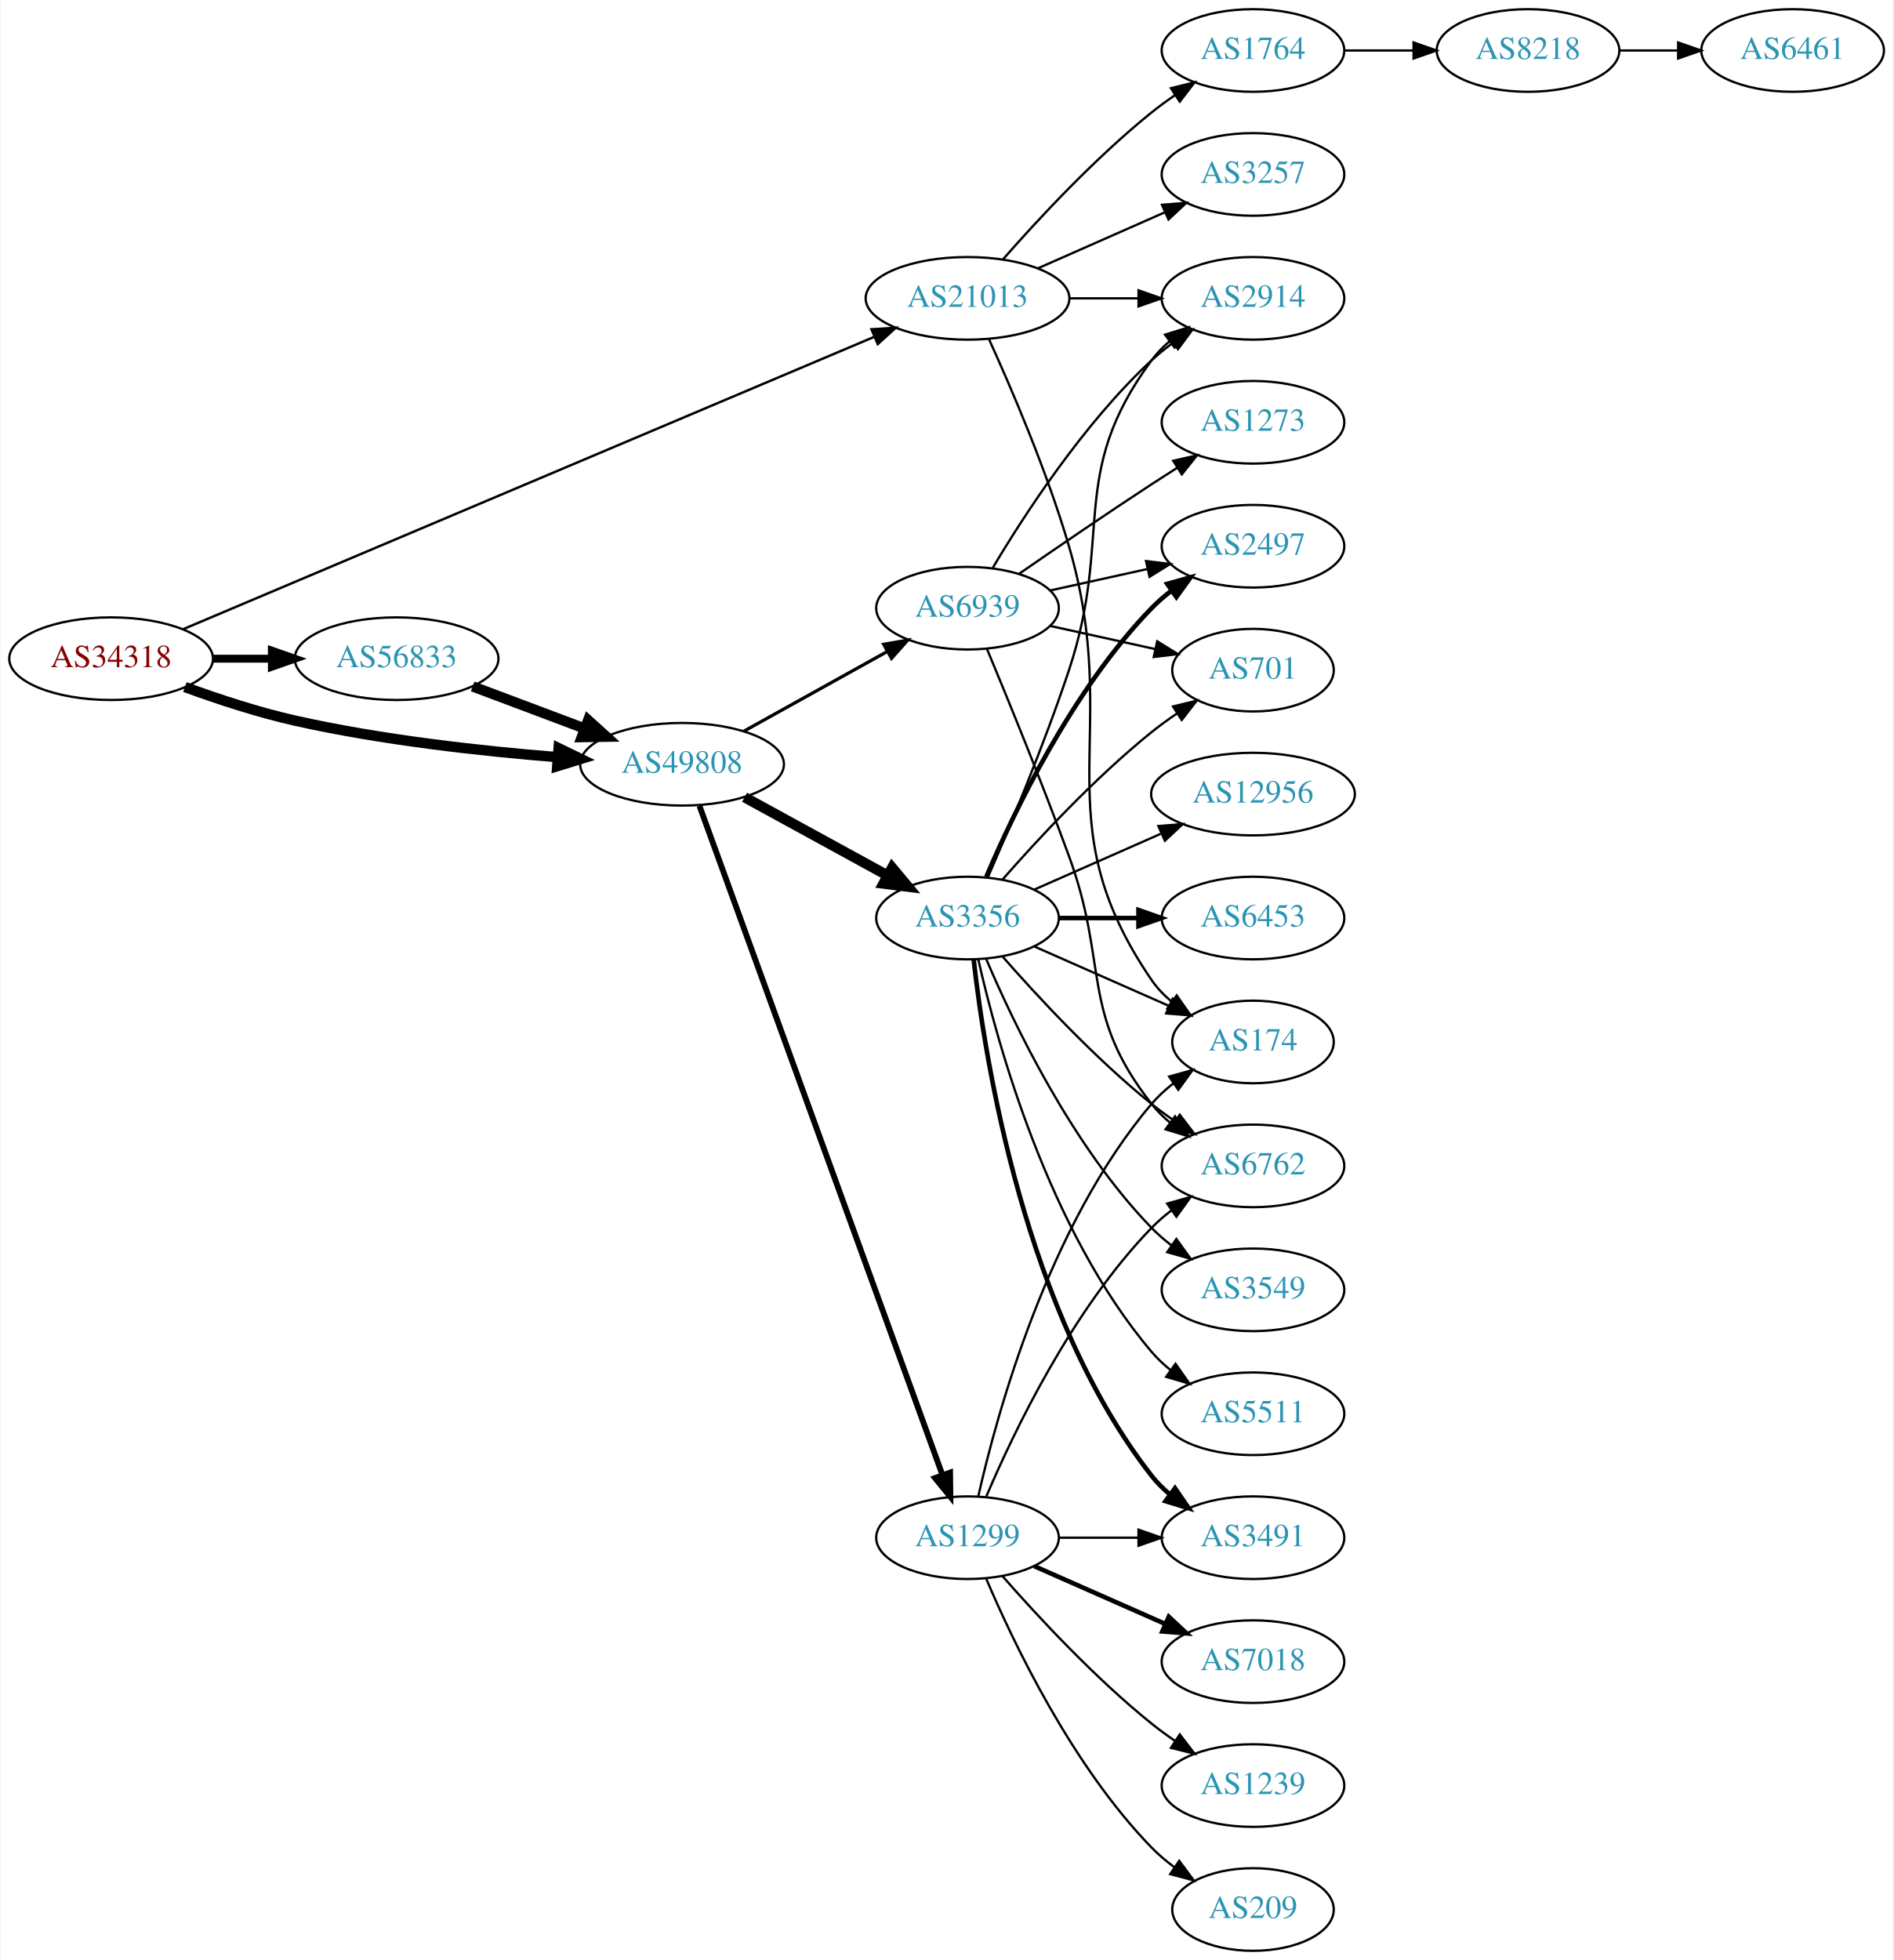
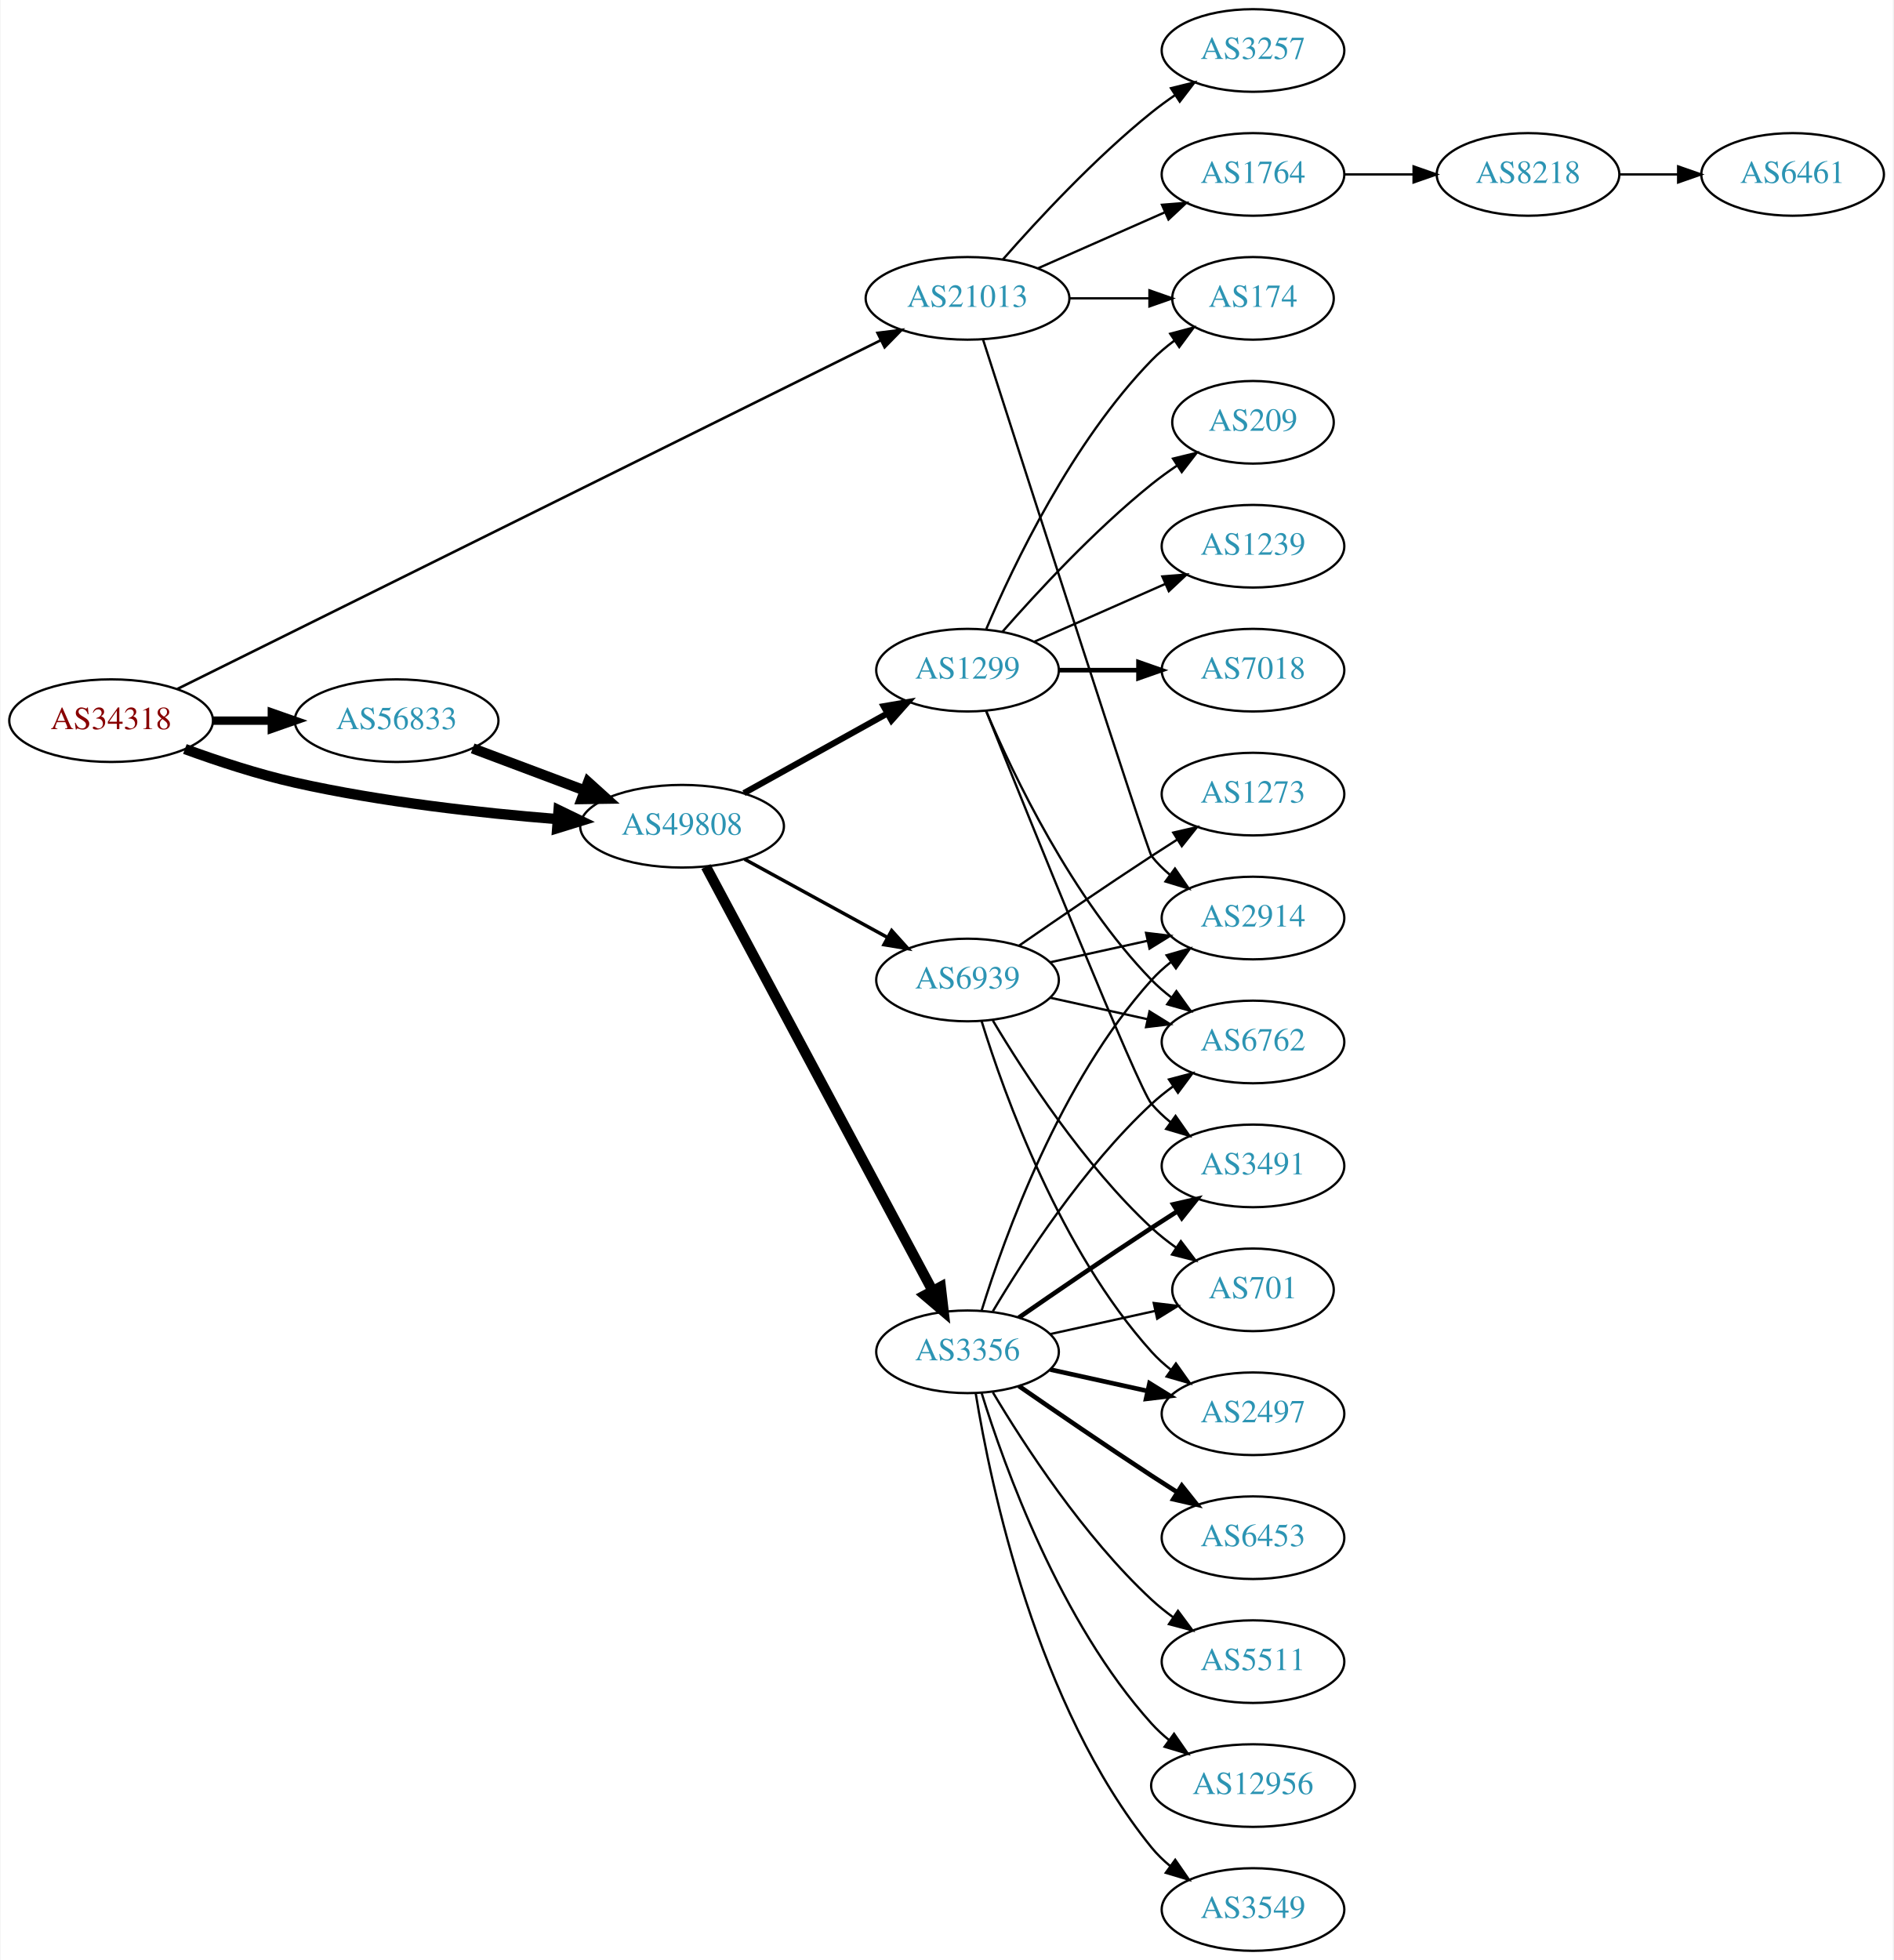
<svg xmlns="http://www.w3.org/2000/svg" xmlns:xlink="http://www.w3.org/1999/xlink" width="825pt" height="854pt" viewBox="0.00 0.00 824.55 854.00">
  <g id="graph0" class="graph" transform="scale(1 1) rotate(0) translate(4 850)">
    <polygon fill="white" stroke="none" points="-4,4 -4,-850 820.547,-850 820.547,4 -4,4" />
    <g id="node1" class="node">
      <g id="a_node1">
        <a xlink:href="/asn/34318" xlink:title="AS34318 ~ Flashnet GmbH [AT]">
-           <ellipse fill="#ffffff" stroke="black" cx="44.196" cy="-563" rx="44.393" ry="18" />
-           <text text-anchor="middle" x="44.196" y="-559.3" font-family="Times,serif" font-size="14.00" fill="#880000">AS34318</text>
+           <ellipse fill="#ffffff" stroke="black" cx="44.196" cy="-536" rx="44.393" ry="18" />
+           <text text-anchor="middle" x="44.196" y="-532.3" font-family="Times,serif" font-size="14.00" fill="#880000">AS34318</text>
        </a>
      </g>
    </g>
    <g id="node2" class="node">
      <g id="a_node2">
        <a xlink:href="/asn/21013" xlink:title="AS21013 ~ Wels, AT [AT]">
          <ellipse fill="#ffffff" stroke="black" cx="417.373" cy="-720" rx="44.393" ry="18" />
          <text text-anchor="middle" x="417.373" y="-716.3" font-family="Times,serif" font-size="14.00" fill="#2c94b3">AS21013</text>
        </a>
      </g>
    </g>
    <g id="edge1" class="edge">
-       <path fill="none" stroke="black" stroke-width="1.059" d="M75.571,-575.848C142.348,-604.093 301.906,-671.583 376.571,-703.165" />
-       <polygon fill="black" stroke="black" stroke-width="1.059" points="375.525,-706.522 386.098,-707.195 378.252,-700.075 375.525,-706.522" />
+       <path fill="none" stroke="black" stroke-width="1.125" d="M73.095,-549.83C139.222,-582.611 305.488,-665.032 379.66,-701.801" />
+       <polygon fill="black" stroke="black" stroke-width="1.125" points="378.142,-704.955 388.657,-706.261 381.252,-698.683 378.142,-704.955" />
    </g>
    <g id="node3" class="node">
      <g id="a_node3">
        <a xlink:href="/asn/49808" xlink:title="AS49808 ~ POWERSPEED-AS [AT]">
-           <ellipse fill="#ffffff" stroke="black" cx="292.98" cy="-517" rx="44.393" ry="18" />
-           <text text-anchor="middle" x="292.98" y="-513.3" font-family="Times,serif" font-size="14.00" fill="#2c94b3">AS49808</text>
+           <ellipse fill="#ffffff" stroke="black" cx="292.98" cy="-490" rx="44.393" ry="18" />
+           <text text-anchor="middle" x="292.98" y="-486.3" font-family="Times,serif" font-size="14.00" fill="#2c94b3">AS49808</text>
        </a>
      </g>
    </g>
    <g id="edge2" class="edge">
-       <path fill="none" stroke="black" stroke-width="4.5" d="M76.35,-550.641C90.762,-545.376 108.234,-539.626 124.392,-536 162.032,-527.554 205.315,-522.769 238.464,-520.114" />
-       <polygon fill="black" stroke="black" stroke-width="4.5" points="239.177,-524.009 248.85,-519.325 238.581,-516.156 239.177,-524.009" />
+       <path fill="none" stroke="black" stroke-width="4.5" d="M76.35,-523.641C90.762,-518.376 108.234,-512.626 124.392,-509 162.032,-500.554 205.315,-495.769 238.464,-493.114" />
+       <polygon fill="black" stroke="black" stroke-width="4.5" points="239.177,-497.009 248.85,-492.325 238.581,-489.156 239.177,-497.009" />
    </g>
    <g id="node4" class="node">
      <g id="a_node4">
        <a xlink:href="/asn/56833" xlink:title="AS56833 ~ mieX.at [AT]">
-           <ellipse fill="#ffffff" stroke="black" cx="168.588" cy="-563" rx="44.393" ry="18" />
-           <text text-anchor="middle" x="168.588" y="-559.3" font-family="Times,serif" font-size="14.00" fill="#2c94b3">AS56833</text>
+           <ellipse fill="#ffffff" stroke="black" cx="168.588" cy="-536" rx="44.393" ry="18" />
+           <text text-anchor="middle" x="168.588" y="-532.3" font-family="Times,serif" font-size="14.00" fill="#2c94b3">AS56833</text>
        </a>
      </g>
    </g>
    <g id="edge3" class="edge">
-       <path fill="none" stroke="black" stroke-width="3.441" d="M88.692,-563C96.898,-563 105.569,-563 114.041,-563" />
-       <polygon fill="black" stroke="black" stroke-width="3.441" points="114.233,-566.5 124.233,-563 114.233,-559.5 114.233,-566.5" />
+       <path fill="none" stroke="black" stroke-width="3.656" d="M88.692,-536C96.898,-536 105.569,-536 114.041,-536" />
+       <polygon fill="black" stroke="black" stroke-width="3.656" points="114.233,-539.5 124.233,-536 114.233,-532.5 114.233,-539.5" />
    </g>
    <g id="node5" class="node">
      <g id="a_node5">
-         <a xlink:href="/asn/174" xlink:title="AS174 ~ Cogent Communications [US]">
-           <ellipse fill="#ffffff" stroke="black" cx="541.765" cy="-396" rx="35.194" ry="18" />
-           <text text-anchor="middle" x="541.765" y="-392.3" font-family="Times,serif" font-size="14.00" fill="#2c94b3">AS174</text>
+         <a xlink:href="/asn/2914" xlink:title="AS2914 ~ NTT America, Inc. [US]">
+           <ellipse fill="#ffffff" stroke="black" cx="541.765" cy="-450" rx="39.794" ry="18" />
+           <text text-anchor="middle" x="541.765" y="-446.3" font-family="Times,serif" font-size="14.00" fill="#2c94b3">AS2914</text>
        </a>
      </g>
    </g>
    <g id="edge4" class="edge">
-       <path fill="none" stroke="black" d="M426.802,-702.032C436.422,-680.899 452.051,-644.564 461.569,-612 485.557,-529.923 449.273,-493.566 497.569,-423 499.985,-419.47 503.03,-416.309 506.381,-413.505" />
-       <polygon fill="black" stroke="black" points="508.52,-416.279 514.601,-407.603 504.437,-410.593 508.52,-416.279" />
+       <path fill="none" stroke="black" d="M424.171,-701.932C442.132,-646.005 495.749,-479.327 497.569,-477 499.884,-474.039 502.621,-471.317 505.576,-468.836" />
+       <polygon fill="black" stroke="black" points="507.769,-471.568 513.767,-462.835 503.632,-465.922 507.769,-471.568" />
    </g>
    <g id="node6" class="node">
      <g id="a_node6">
-         <a xlink:href="/asn/1764" xlink:title="AS1764 ~ NEXTLAYER-AS [AT]">
+         <a xlink:href="/asn/174" xlink:title="AS174 ~ Cogent Communications [US]">
+           <ellipse fill="#ffffff" stroke="black" cx="541.765" cy="-720" rx="35.194" ry="18" />
+           <text text-anchor="middle" x="541.765" y="-716.3" font-family="Times,serif" font-size="14.00" fill="#2c94b3">AS174</text>
+         </a>
+       </g>
+     </g>
+     <g id="edge5" class="edge">
+       <path fill="none" stroke="black" d="M461.868,-720C473.126,-720 485.258,-720 496.551,-720" />
+       <polygon fill="black" stroke="black" points="496.639,-723.5 506.639,-720 496.639,-716.5 496.639,-723.5" />
+     </g>
+     <g id="node7" class="node">
+       <g id="a_node7">
+         <a xlink:href="/asn/3257" xlink:title="AS3257 ~ GTT [DE]">
          <ellipse fill="#ffffff" stroke="black" cx="541.765" cy="-828" rx="39.794" ry="18" />
-           <text text-anchor="middle" x="541.765" y="-824.3" font-family="Times,serif" font-size="14.00" fill="#2c94b3">AS1764</text>
-         </a>
-       </g>
-     </g>
-     <g id="edge5" class="edge">
+           <text text-anchor="middle" x="541.765" y="-824.3" font-family="Times,serif" font-size="14.00" fill="#2c94b3">AS3257</text>
+         </a>
+       </g>
+     </g>
+     <g id="edge6" class="edge">
      <path fill="none" stroke="black" d="M432.805,-736.983C447.937,-754.229 472.901,-781.148 497.569,-801 500.824,-803.62 504.349,-806.192 507.934,-808.646" />
      <polygon fill="black" stroke="black" points="506.021,-811.577 516.306,-814.121 509.852,-805.719 506.021,-811.577" />
    </g>
-     <g id="node7" class="node">
-       <g id="a_node7">
-         <a xlink:href="/asn/2914" xlink:title="AS2914 ~ NTT America, Inc. [US]">
-           <ellipse fill="#ffffff" stroke="black" cx="541.765" cy="-720" rx="39.794" ry="18" />
-           <text text-anchor="middle" x="541.765" y="-716.3" font-family="Times,serif" font-size="14.00" fill="#2c94b3">AS2914</text>
-         </a>
-       </g>
-     </g>
-     <g id="edge6" class="edge">
-       <path fill="none" stroke="black" d="M461.868,-720C471.557,-720 481.894,-720 491.787,-720" />
-       <polygon fill="black" stroke="black" points="491.889,-723.5 501.889,-720 491.889,-716.5 491.889,-723.5" />
-     </g>
    <g id="node8" class="node">
      <g id="a_node8">
-         <a xlink:href="/asn/3257" xlink:title="AS3257 ~ GTT [DE]">
+         <a xlink:href="/asn/1764" xlink:title="AS1764 ~ NEXTLAYER-AS [AT]">
          <ellipse fill="#ffffff" stroke="black" cx="541.765" cy="-774" rx="39.794" ry="18" />
-           <text text-anchor="middle" x="541.765" y="-770.3" font-family="Times,serif" font-size="14.00" fill="#2c94b3">AS3257</text>
+           <text text-anchor="middle" x="541.765" y="-770.3" font-family="Times,serif" font-size="14.00" fill="#2c94b3">AS1764</text>
        </a>
      </g>
    </g>
    <g id="edge7" class="edge">
      <path fill="none" stroke="black" d="M448,-733.072C464.595,-740.393 485.454,-749.597 503.188,-757.421" />
      <polygon fill="black" stroke="black" points="502.109,-760.77 512.671,-761.605 504.935,-754.366 502.109,-760.77" />
    </g>
    <g id="node11" class="node">
      <g id="a_node11">
        <a xlink:href="/asn/3356" xlink:title="AS3356 ~ Level 3 Parent, LLC [US]">
-           <ellipse fill="#ffffff" stroke="black" cx="417.373" cy="-450" rx="39.794" ry="18" />
-           <text text-anchor="middle" x="417.373" y="-446.3" font-family="Times,serif" font-size="14.00" fill="#2c94b3">AS3356</text>
+           <ellipse fill="#ffffff" stroke="black" cx="417.373" cy="-261" rx="39.794" ry="18" />
+           <text text-anchor="middle" x="417.373" y="-257.3" font-family="Times,serif" font-size="14.00" fill="#2c94b3">AS3356</text>
        </a>
      </g>
    </g>
    <g id="edge10" class="edge">
-       <path fill="none" stroke="black" stroke-width="4.5" d="M320.237,-502.627C338.428,-492.669 362.813,-479.32 382.472,-468.558" />
-       <polygon fill="black" stroke="black" stroke-width="4.5" points="384.532,-471.919 391.413,-463.663 380.751,-465.011 384.532,-471.919" />
+       <path fill="none" stroke="black" stroke-width="4.5" d="M303.381,-472.411C324.695,-432.532 376.799,-335.043 402.109,-287.687" />
+       <polygon fill="black" stroke="black" stroke-width="4.5" points="405.699,-289.324 406.94,-278.649 398.754,-285.612 405.699,-289.324" />
    </g>
    <g id="node12" class="node">
      <g id="a_node12">
        <a xlink:href="/asn/1299" xlink:title="AS1299 ~ Telia Carrier [EU]">
-           <ellipse fill="#ffffff" stroke="black" cx="417.373" cy="-180" rx="39.794" ry="18" />
-           <text text-anchor="middle" x="417.373" y="-176.3" font-family="Times,serif" font-size="14.00" fill="#2c94b3">AS1299</text>
+           <ellipse fill="#ffffff" stroke="black" cx="417.373" cy="-558" rx="39.794" ry="18" />
+           <text text-anchor="middle" x="417.373" y="-554.3" font-family="Times,serif" font-size="14.00" fill="#2c94b3">AS1299</text>
        </a>
      </g>
    </g>
    <g id="edge11" class="edge">
-       <path fill="none" stroke="black" stroke-width="2.531" d="M300.561,-498.881C320.78,-443.209 382.096,-274.379 406.346,-207.607" />
-       <polygon fill="black" stroke="black" stroke-width="2.531" points="409.784,-208.393 409.908,-197.799 403.205,-206.004 409.784,-208.393" />
+       <path fill="none" stroke="black" stroke-width="2.7" d="M319.937,-504.421C338.11,-514.518 362.572,-528.109 382.312,-539.076" />
+       <polygon fill="black" stroke="black" stroke-width="2.7" points="380.85,-542.268 391.291,-544.065 384.249,-536.149 380.85,-542.268" />
    </g>
    <g id="node13" class="node">
      <g id="a_node13">
        <a xlink:href="/asn/6939" xlink:title="AS6939 ~ Hurricane Electric LLC [US]">
-           <ellipse fill="#ffffff" stroke="black" cx="417.373" cy="-585" rx="39.794" ry="18" />
-           <text text-anchor="middle" x="417.373" y="-581.3" font-family="Times,serif" font-size="14.00" fill="#2c94b3">AS6939</text>
+           <ellipse fill="#ffffff" stroke="black" cx="417.373" cy="-423" rx="39.794" ry="18" />
+           <text text-anchor="middle" x="417.373" y="-419.3" font-family="Times,serif" font-size="14.00" fill="#2c94b3">AS6939</text>
        </a>
      </g>
    </g>
    <g id="edge12" class="edge">
-       <path fill="none" stroke="black" stroke-width="1.406" d="M319.937,-531.421C338.11,-541.518 362.572,-555.109 382.312,-566.076" />
-       <polygon fill="black" stroke="black" stroke-width="1.406" points="380.85,-569.268 391.291,-571.065 384.249,-563.149 380.85,-569.268" />
+       <path fill="none" stroke="black" stroke-width="1.5" d="M320.237,-475.627C338.428,-465.669 362.813,-452.32 382.472,-441.558" />
+       <polygon fill="black" stroke="black" stroke-width="1.5" points="384.322,-444.535 391.413,-436.663 380.961,-438.395 384.322,-444.535" />
    </g>
    <g id="edge13" class="edge">
-       <path fill="none" stroke="black" stroke-width="4.5" d="M201.745,-550.914C216.643,-545.315 234.53,-538.592 250.435,-532.614" />
-       <polygon fill="black" stroke="black" stroke-width="4.5" points="252.063,-536.209 260.038,-529.005 249.292,-528.838 252.063,-536.209" />
+       <path fill="none" stroke="black" stroke-width="4.5" d="M201.745,-523.914C216.643,-518.315 234.53,-511.592 250.435,-505.614" />
+       <polygon fill="black" stroke="black" stroke-width="4.5" points="252.063,-509.209 260.038,-502.005 249.292,-501.838 252.063,-509.209" />
    </g>
    <g id="node9" class="node">
      <g id="a_node9">
        <a xlink:href="/asn/8218" xlink:title="AS8218 ~ legacy Neotelecoms [FR]">
-           <ellipse fill="#ffffff" stroke="black" cx="661.607" cy="-828" rx="39.794" ry="18" />
-           <text text-anchor="middle" x="661.607" y="-824.3" font-family="Times,serif" font-size="14.00" fill="#2c94b3">AS8218</text>
+           <ellipse fill="#ffffff" stroke="black" cx="661.607" cy="-774" rx="39.794" ry="18" />
+           <text text-anchor="middle" x="661.607" y="-770.3" font-family="Times,serif" font-size="14.00" fill="#2c94b3">AS8218</text>
        </a>
      </g>
    </g>
    <g id="edge8" class="edge">
-       <path fill="none" stroke="black" d="M581.677,-828C591.231,-828 601.58,-828 611.543,-828" />
-       <polygon fill="black" stroke="black" points="611.736,-831.5 621.735,-828 611.735,-824.5 611.736,-831.5" />
+       <path fill="none" stroke="black" d="M581.677,-774C591.231,-774 601.58,-774 611.543,-774" />
+       <polygon fill="black" stroke="black" points="611.736,-777.5 621.735,-774 611.735,-770.5 611.736,-777.5" />
    </g>
    <g id="node10" class="node">
      <g id="a_node10">
        <a xlink:href="/asn/6461" xlink:title="AS6461 ~ Zayo Bandwidth [US]">
-           <ellipse fill="#ffffff" stroke="black" cx="776.9" cy="-828" rx="39.794" ry="18" />
-           <text text-anchor="middle" x="776.9" y="-824.3" font-family="Times,serif" font-size="14.00" fill="#2c94b3">AS6461</text>
+           <ellipse fill="#ffffff" stroke="black" cx="776.9" cy="-774" rx="39.794" ry="18" />
+           <text text-anchor="middle" x="776.9" y="-770.3" font-family="Times,serif" font-size="14.00" fill="#2c94b3">AS6461</text>
        </a>
      </g>
    </g>
    <g id="edge9" class="edge">
-       <path fill="none" stroke="black" d="M701.279,-828C709.482,-828 718.246,-828 726.779,-828" />
-       <polygon fill="black" stroke="black" points="727.018,-831.5 737.018,-828 727.018,-824.5 727.018,-831.5" />
-     </g>
-     <g id="edge28" class="edge">
-       <path fill="none" stroke="black" d="M446.452,-437.611C463.88,-429.922 486.438,-419.969 505.121,-411.726" />
-       <polygon fill="black" stroke="black" points="506.755,-414.831 514.491,-407.592 503.929,-408.427 506.755,-414.831" />
-     </g>
-     <g id="edge27" class="edge">
-       <path fill="none" stroke="black" d="M426.223,-467.72C435.435,-488.918 450.816,-525.61 461.569,-558 481.134,-616.934 460.665,-643.059 497.569,-693 499.802,-696.023 502.485,-698.786 505.406,-701.293" />
-       <polygon fill="black" stroke="black" points="503.432,-704.186 513.549,-707.331 507.601,-698.563 503.432,-704.186" />
+       <path fill="none" stroke="black" d="M701.279,-774C709.482,-774 718.246,-774 726.779,-774" />
+       <polygon fill="black" stroke="black" points="727.018,-777.5 737.018,-774 727.018,-770.5 727.018,-777.5" />
+     </g>
+     <g id="edge21" class="edge">
+       <path fill="none" stroke="black" d="M423.51,-278.94C433.413,-310.979 457.751,-378.812 497.569,-423 500.085,-425.792 502.956,-428.401 505.995,-430.812" />
+       <polygon fill="black" stroke="black" points="504.124,-433.776 514.303,-436.715 508.179,-428.07 504.124,-433.776" />
+     </g>
+     <g id="node14" class="node">
+       <g id="a_node14">
+         <a xlink:href="/asn/2497" xlink:title="AS2497 ~ Internet Initiative Japan Inc. [JP]">
+           <ellipse fill="#ffffff" stroke="black" cx="541.765" cy="-234" rx="39.794" ry="18" />
+           <text text-anchor="middle" x="541.765" y="-230.3" font-family="Times,serif" font-size="14.00" fill="#2c94b3">AS2497</text>
+         </a>
+       </g>
+     </g>
+     <g id="edge14" class="edge">
+       <path fill="none" stroke="black" stroke-width="2" d="M453.445,-253.263C466.632,-250.354 481.812,-247.005 495.778,-243.924" />
+       <polygon fill="black" stroke="black" stroke-width="2" points="496.676,-247.31 505.687,-241.738 495.168,-240.475 496.676,-247.31" />
    </g>
    <g id="node15" class="node">
      <g id="a_node15">
-         <a xlink:href="/asn/3491" xlink:title="AS3491 ~ PCCW Global, Inc. [US]">
-           <ellipse fill="#ffffff" stroke="black" cx="541.765" cy="-180" rx="39.794" ry="18" />
-           <text text-anchor="middle" x="541.765" y="-176.3" font-family="Times,serif" font-size="14.00" fill="#2c94b3">AS3491</text>
-         </a>
-       </g>
-     </g>
-     <g id="edge21" class="edge">
-       <path fill="none" stroke="black" stroke-width="2" d="M420.052,-431.871C424.883,-388.632 442.223,-277.784 497.569,-207 499.884,-204.039 502.621,-201.317 505.576,-198.836" />
-       <polygon fill="black" stroke="black" stroke-width="2" points="507.769,-201.568 513.767,-192.835 503.632,-195.922 507.769,-201.568" />
+         <a xlink:href="/asn/3549" xlink:title="AS3549 ~ Level 3 Parent, LLC [US]">
+           <ellipse fill="#ffffff" stroke="black" cx="541.765" cy="-18" rx="39.794" ry="18" />
+           <text text-anchor="middle" x="541.765" y="-14.3" font-family="Times,serif" font-size="14.00" fill="#2c94b3">AS3549</text>
+         </a>
+       </g>
+     </g>
+     <g id="edge15" class="edge">
+       <path fill="none" stroke="black" d="M420.953,-242.822C427.408,-203.003 447.48,-106.714 497.569,-45 499.937,-42.082 502.71,-39.388 505.687,-36.925" />
+       <polygon fill="black" stroke="black" points="507.879,-39.659 513.909,-30.948 503.763,-33.997 507.879,-39.659" />
+     </g>
+     <g id="node16" class="node">
+       <g id="a_node16">
+         <a xlink:href="/asn/701" xlink:title="AS701 ~ UUNET [US]">
+           <ellipse fill="#ffffff" stroke="black" cx="541.765" cy="-288" rx="35.194" ry="18" />
+           <text text-anchor="middle" x="541.765" y="-284.3" font-family="Times,serif" font-size="14.00" fill="#2c94b3">AS701</text>
+         </a>
+       </g>
+     </g>
+     <g id="edge16" class="edge">
+       <path fill="none" stroke="black" d="M453.445,-268.737C467.679,-271.877 484.233,-275.529 499.078,-278.804" />
+       <polygon fill="black" stroke="black" points="498.513,-282.263 509.032,-281 500.021,-275.428 498.513,-282.263" />
    </g>
    <g id="node17" class="node">
      <g id="a_node17">
+         <a xlink:href="/asn/6453" xlink:title="AS6453 ~ TATA COMMUNICATIONS (AMERICA) INC [US]">
+           <ellipse fill="#ffffff" stroke="black" cx="541.765" cy="-180" rx="39.794" ry="18" />
+           <text text-anchor="middle" x="541.765" y="-176.3" font-family="Times,serif" font-size="14.00" fill="#2c94b3">AS6453</text>
+         </a>
+       </g>
+     </g>
+     <g id="edge17" class="edge">
+       <path fill="none" stroke="black" stroke-width="2" d="M439.73,-246.099C455.581,-235.123 477.784,-219.921 497.569,-207 501.151,-204.661 504.921,-202.241 508.681,-199.856" />
+       <polygon fill="black" stroke="black" stroke-width="2" points="510.744,-202.693 517.342,-194.404 507.015,-196.769 510.744,-202.693" />
+     </g>
+     <g id="node18" class="node">
+       <g id="a_node18">
        <a xlink:href="/asn/6762" xlink:title="AS6762 ~ TELECOM ITALIA SPARKLE S.p.A. [IT]">
-           <ellipse fill="#ffffff" stroke="black" cx="541.765" cy="-342" rx="39.794" ry="18" />
-           <text text-anchor="middle" x="541.765" y="-338.3" font-family="Times,serif" font-size="14.00" fill="#2c94b3">AS6762</text>
-         </a>
-       </g>
-     </g>
-     <g id="edge24" class="edge">
-       <path fill="none" stroke="black" d="M432.525,-433.337C447.626,-416.106 472.747,-388.976 497.569,-369 500.824,-366.38 504.349,-363.808 507.934,-361.354" />
-       <polygon fill="black" stroke="black" points="509.852,-364.281 516.306,-355.879 506.021,-358.423 509.852,-364.281" />
+           <ellipse fill="#ffffff" stroke="black" cx="541.765" cy="-396" rx="39.794" ry="18" />
+           <text text-anchor="middle" x="541.765" y="-392.3" font-family="Times,serif" font-size="14.00" fill="#2c94b3">AS6762</text>
+         </a>
+       </g>
+     </g>
+     <g id="edge18" class="edge">
+       <path fill="none" stroke="black" d="M428.418,-278.671C441.989,-301.472 467.922,-341.472 497.569,-369 500.475,-371.699 503.688,-374.28 507.012,-376.703" />
+       <polygon fill="black" stroke="black" points="505.147,-379.667 515.39,-382.375 509.072,-373.87 505.147,-379.667" />
    </g>
    <g id="node19" class="node">
      <g id="a_node19">
-         <a xlink:href="/asn/12956" xlink:title="AS12956 ~ TELXIUS [ES]">
-           <ellipse fill="#ffffff" stroke="black" cx="541.765" cy="-504" rx="44.393" ry="18" />
-           <text text-anchor="middle" x="541.765" y="-500.3" font-family="Times,serif" font-size="14.00" fill="#2c94b3">AS12956</text>
-         </a>
-       </g>
-     </g>
-     <g id="edge20" class="edge">
-       <path fill="none" stroke="black" d="M446.452,-462.389C462.768,-469.587 483.578,-478.769 501.498,-486.675" />
-       <polygon fill="black" stroke="black" points="500.547,-490.081 511.109,-490.916 503.373,-483.677 500.547,-490.081" />
+         <a xlink:href="/asn/3491" xlink:title="AS3491 ~ PCCW Global, Inc. [US]">
+           <ellipse fill="#ffffff" stroke="black" cx="541.765" cy="-342" rx="39.794" ry="18" />
+           <text text-anchor="middle" x="541.765" y="-338.3" font-family="Times,serif" font-size="14.00" fill="#2c94b3">AS3491</text>
+         </a>
+       </g>
+     </g>
+     <g id="edge19" class="edge">
+       <path fill="none" stroke="black" stroke-width="2" d="M439.73,-275.901C455.581,-286.877 477.784,-302.079 497.569,-315 501.151,-317.339 504.921,-319.759 508.681,-322.144" />
+       <polygon fill="black" stroke="black" stroke-width="2" points="507.015,-325.231 517.342,-327.596 510.744,-319.307 507.015,-325.231" />
    </g>
    <g id="node20" class="node">
      <g id="a_node20">
-         <a xlink:href="/asn/6453" xlink:title="AS6453 ~ TATA COMMUNICATIONS (AMERICA) INC [US]">
-           <ellipse fill="#ffffff" stroke="black" cx="541.765" cy="-450" rx="39.794" ry="18" />
-           <text text-anchor="middle" x="541.765" y="-446.3" font-family="Times,serif" font-size="14.00" fill="#2c94b3">AS6453</text>
-         </a>
-       </g>
-     </g>
-     <g id="edge22" class="edge">
-       <path fill="none" stroke="black" stroke-width="2" d="M457.098,-450C468.037,-450 480.087,-450 491.553,-450" />
-       <polygon fill="black" stroke="black" stroke-width="2" points="491.871,-453.5 501.871,-450 491.871,-446.5 491.871,-453.5" />
+         <a xlink:href="/asn/12956" xlink:title="AS12956 ~ TELXIUS [ES]">
+           <ellipse fill="#ffffff" stroke="black" cx="541.765" cy="-72" rx="44.393" ry="18" />
+           <text text-anchor="middle" x="541.765" y="-68.3" font-family="Times,serif" font-size="14.00" fill="#2c94b3">AS12956</text>
+         </a>
+       </g>
+     </g>
+     <g id="edge20" class="edge">
+       <path fill="none" stroke="black" d="M423.51,-243.06C433.413,-211.021 457.751,-143.188 497.569,-99 499.889,-96.425 502.511,-94.006 505.288,-91.756" />
+       <polygon fill="black" stroke="black" points="507.364,-94.574 513.403,-85.868 503.253,-88.907 507.364,-94.574" />
    </g>
    <g id="node21" class="node">
      <g id="a_node21">
-         <a xlink:href="/asn/701" xlink:title="AS701 ~ UUNET [US]">
-           <ellipse fill="#ffffff" stroke="black" cx="541.765" cy="-558" rx="35.194" ry="18" />
-           <text text-anchor="middle" x="541.765" y="-554.3" font-family="Times,serif" font-size="14.00" fill="#2c94b3">AS701</text>
-         </a>
-       </g>
-     </g>
-     <g id="edge23" class="edge">
-       <path fill="none" stroke="black" d="M432.525,-466.663C447.626,-483.894 472.747,-511.024 497.569,-531 501.074,-533.821 504.892,-536.587 508.76,-539.208" />
-       <polygon fill="black" stroke="black" points="506.91,-542.18 517.205,-544.682 510.717,-536.306 506.91,-542.18" />
+         <a xlink:href="/asn/5511" xlink:title="AS5511 ~ Orange S.A. [FR]">
+           <ellipse fill="#ffffff" stroke="black" cx="541.765" cy="-126" rx="39.794" ry="18" />
+           <text text-anchor="middle" x="541.765" y="-122.3" font-family="Times,serif" font-size="14.00" fill="#2c94b3">AS5511</text>
+         </a>
+       </g>
+     </g>
+     <g id="edge22" class="edge">
+       <path fill="none" stroke="black" d="M428.418,-243.329C441.989,-220.528 467.922,-180.528 497.569,-153 500.475,-150.301 503.688,-147.72 507.012,-145.297" />
+       <polygon fill="black" stroke="black" points="509.072,-148.13 515.39,-139.625 505.147,-142.333 509.072,-148.13" />
+     </g>
+     <g id="edge28" class="edge">
+       <path fill="none" stroke="black" d="M425.563,-575.975C437.33,-603.682 462.904,-657.348 497.569,-693 500.551,-696.067 503.949,-698.94 507.498,-701.581" />
+       <polygon fill="black" stroke="black" points="505.693,-704.586 515.932,-707.308 509.625,-698.795 505.693,-704.586" />
+     </g>
+     <g id="edge24" class="edge">
+       <path fill="none" stroke="black" d="M425.563,-540.025C437.33,-512.318 462.904,-458.652 497.569,-423 500.189,-420.305 503.129,-417.761 506.212,-415.392" />
+       <polygon fill="black" stroke="black" points="508.388,-418.141 514.581,-409.545 504.379,-412.403 508.388,-418.141" />
+     </g>
+     <g id="edge25" class="edge">
+       <path fill="none" stroke="black" d="M425.443,-540.319C443.738,-494.682 491.621,-375.997 497.569,-369 500.003,-366.136 502.819,-363.479 505.824,-361.039" />
+       <polygon fill="black" stroke="black" points="508.013,-363.776 514.084,-355.094 503.923,-358.095 508.013,-363.776" />
    </g>
    <g id="node22" class="node">
      <g id="a_node22">
-         <a xlink:href="/asn/3549" xlink:title="AS3549 ~ Level 3 Parent, LLC [US]">
-           <ellipse fill="#ffffff" stroke="black" cx="541.765" cy="-288" rx="39.794" ry="18" />
-           <text text-anchor="middle" x="541.765" y="-284.3" font-family="Times,serif" font-size="14.00" fill="#2c94b3">AS3549</text>
-         </a>
-       </g>
-     </g>
-     <g id="edge25" class="edge">
-       <path fill="none" stroke="black" d="M425.563,-432.025C437.33,-404.318 462.904,-350.652 497.569,-315 500.189,-312.305 503.129,-309.761 506.212,-307.392" />
-       <polygon fill="black" stroke="black" points="508.388,-310.141 514.581,-301.545 504.379,-304.403 508.388,-310.141" />
+         <a xlink:href="/asn/1239" xlink:title="AS1239 ~ Sprint [US]">
+           <ellipse fill="#ffffff" stroke="black" cx="541.765" cy="-612" rx="39.794" ry="18" />
+           <text text-anchor="middle" x="541.765" y="-608.3" font-family="Times,serif" font-size="14.00" fill="#2c94b3">AS1239</text>
+         </a>
+       </g>
+     </g>
+     <g id="edge23" class="edge">
+       <path fill="none" stroke="black" d="M446.452,-570.389C463.4,-577.866 485.197,-587.483 503.566,-595.588" />
+       <polygon fill="black" stroke="black" points="502.254,-598.834 512.816,-599.669 505.08,-592.43 502.254,-598.834" />
    </g>
    <g id="node23" class="node">
      <g id="a_node23">
-         <a xlink:href="/asn/2497" xlink:title="AS2497 ~ Internet Initiative Japan Inc. [JP]">
-           <ellipse fill="#ffffff" stroke="black" cx="541.765" cy="-612" rx="39.794" ry="18" />
-           <text text-anchor="middle" x="541.765" y="-608.3" font-family="Times,serif" font-size="14.00" fill="#2c94b3">AS2497</text>
+         <a xlink:href="/asn/7018" xlink:title="AS7018 ~ AT&amp;T Services, Inc. [US]">
+           <ellipse fill="#ffffff" stroke="black" cx="541.765" cy="-558" rx="39.794" ry="18" />
+           <text text-anchor="middle" x="541.765" y="-554.3" font-family="Times,serif" font-size="14.00" fill="#2c94b3">AS7018</text>
        </a>
      </g>
    </g>
    <g id="edge26" class="edge">
-       <path fill="none" stroke="black" stroke-width="2" d="M425.563,-467.975C437.33,-495.682 462.904,-549.348 497.569,-585 500.189,-587.695 503.129,-590.239 506.212,-592.608" />
-       <polygon fill="black" stroke="black" stroke-width="2" points="504.379,-595.597 514.581,-598.455 508.388,-589.859 504.379,-595.597" />
+       <path fill="none" stroke="black" stroke-width="2" d="M457.098,-558C468.037,-558 480.087,-558 491.553,-558" />
+       <polygon fill="black" stroke="black" stroke-width="2" points="491.871,-561.5 501.871,-558 491.871,-554.5 491.871,-561.5" />
    </g>
    <g id="node24" class="node">
      <g id="a_node24">
-         <a xlink:href="/asn/5511" xlink:title="AS5511 ~ Orange S.A. [FR]">
-           <ellipse fill="#ffffff" stroke="black" cx="541.765" cy="-234" rx="39.794" ry="18" />
-           <text text-anchor="middle" x="541.765" y="-230.3" font-family="Times,serif" font-size="14.00" fill="#2c94b3">AS5511</text>
-         </a>
-       </g>
+         <a xlink:href="/asn/209" xlink:title="AS209 ~ CenturyLink Communications, LLC [US]">
+           <ellipse fill="#ffffff" stroke="black" cx="541.765" cy="-666" rx="35.194" ry="18" />
+           <text text-anchor="middle" x="541.765" y="-662.3" font-family="Times,serif" font-size="14.00" fill="#2c94b3">AS209</text>
+         </a>
+       </g>
+     </g>
+     <g id="edge27" class="edge">
+       <path fill="none" stroke="black" d="M432.525,-574.663C447.626,-591.894 472.747,-619.024 497.569,-639 501.074,-641.821 504.892,-644.587 508.76,-647.208" />
+       <polygon fill="black" stroke="black" points="506.91,-650.18 517.205,-652.682 510.717,-644.306 506.91,-650.18" />
    </g>
    <g id="edge29" class="edge">
-       <path fill="none" stroke="black" d="M422.066,-431.925C430.206,-395.852 452.639,-313.86 497.569,-261 500.003,-258.136 502.819,-255.479 505.824,-253.039" />
-       <polygon fill="black" stroke="black" points="508.013,-255.776 514.084,-247.094 503.923,-250.095 508.013,-255.776" />
-     </g>
-     <g id="edge18" class="edge">
-       <path fill="none" stroke="black" d="M422.066,-198.075C430.206,-234.148 452.639,-316.14 497.569,-369 500.339,-372.26 503.605,-375.252 507.081,-377.961" />
-       <polygon fill="black" stroke="black" points="505.224,-380.932 515.434,-383.761 509.216,-375.182 505.224,-380.932" />
-     </g>
-     <g id="node14" class="node">
-       <g id="a_node14">
-         <a xlink:href="/asn/7018" xlink:title="AS7018 ~ AT&amp;T Services, Inc. [US]">
-           <ellipse fill="#ffffff" stroke="black" cx="541.765" cy="-126" rx="39.794" ry="18" />
-           <text text-anchor="middle" x="541.765" y="-122.3" font-family="Times,serif" font-size="14.00" fill="#2c94b3">AS7018</text>
-         </a>
-       </g>
-     </g>
-     <g id="edge14" class="edge">
-       <path fill="none" stroke="black" stroke-width="2" d="M446.452,-167.611C463.4,-160.134 485.197,-150.517 503.566,-142.412" />
-       <polygon fill="black" stroke="black" stroke-width="2" points="505.08,-145.57 512.816,-138.331 502.254,-139.166 505.08,-145.57" />
-     </g>
-     <g id="edge15" class="edge">
-       <path fill="none" stroke="black" d="M457.098,-180C468.037,-180 480.087,-180 491.553,-180" />
-       <polygon fill="black" stroke="black" points="491.871,-183.5 501.871,-180 491.871,-176.5 491.871,-183.5" />
-     </g>
-     <g id="node16" class="node">
-       <g id="a_node16">
-         <a xlink:href="/asn/1239" xlink:title="AS1239 ~ Sprint [US]">
-           <ellipse fill="#ffffff" stroke="black" cx="541.765" cy="-72" rx="39.794" ry="18" />
-           <text text-anchor="middle" x="541.765" y="-68.3" font-family="Times,serif" font-size="14.00" fill="#2c94b3">AS1239</text>
-         </a>
-       </g>
-     </g>
-     <g id="edge16" class="edge">
-       <path fill="none" stroke="black" d="M432.525,-163.337C447.626,-146.106 472.747,-118.976 497.569,-99 500.824,-96.38 504.349,-93.808 507.934,-91.354" />
-       <polygon fill="black" stroke="black" points="509.852,-94.281 516.306,-85.879 506.021,-88.423 509.852,-94.281" />
-     </g>
-     <g id="edge17" class="edge">
-       <path fill="none" stroke="black" d="M425.563,-197.975C437.33,-225.682 462.904,-279.348 497.569,-315 500.189,-317.695 503.129,-320.239 506.212,-322.608" />
-       <polygon fill="black" stroke="black" points="504.379,-325.597 514.581,-328.455 508.388,-319.859 504.379,-325.597" />
-     </g>
-     <g id="node18" class="node">
-       <g id="a_node18">
-         <a xlink:href="/asn/209" xlink:title="AS209 ~ CenturyLink Communications, LLC [US]">
-           <ellipse fill="#ffffff" stroke="black" cx="541.765" cy="-18" rx="35.194" ry="18" />
-           <text text-anchor="middle" x="541.765" y="-14.3" font-family="Times,serif" font-size="14.00" fill="#2c94b3">AS209</text>
-         </a>
-       </g>
-     </g>
-     <g id="edge19" class="edge">
-       <path fill="none" stroke="black" d="M425.563,-162.025C437.33,-134.318 462.904,-80.652 497.569,-45 500.551,-41.933 503.949,-39.06 507.498,-36.419" />
-       <polygon fill="black" stroke="black" points="509.625,-39.205 515.932,-30.692 505.693,-33.414 509.625,-39.205" />
-     </g>
-     <g id="edge30" class="edge">
-       <path fill="none" stroke="black" d="M428.418,-602.671C441.989,-625.472 467.922,-665.472 497.569,-693 500.475,-695.699 503.688,-698.28 507.012,-700.703" />
-       <polygon fill="black" stroke="black" points="505.147,-703.667 515.39,-706.375 509.072,-697.87 505.147,-703.667" />
+       <path fill="none" stroke="black" d="M453.445,-430.737C466.632,-433.646 481.812,-436.995 495.778,-440.076" />
+       <polygon fill="black" stroke="black" points="495.168,-443.525 505.687,-442.262 496.676,-436.69 495.168,-443.525" />
+     </g>
+     <g id="edge31" class="edge">
+       <path fill="none" stroke="black" d="M423.51,-405.06C433.413,-373.021 457.751,-305.188 497.569,-261 500.085,-258.208 502.956,-255.599 505.995,-253.188" />
+       <polygon fill="black" stroke="black" points="508.179,-255.93 514.303,-247.285 504.124,-250.224 508.179,-255.93" />
    </g>
    <g id="edge32" class="edge">
-       <path fill="none" stroke="black" d="M425.881,-567.161C434.765,-545.848 449.831,-509.046 461.569,-477 478.971,-429.49 466.27,-408.754 497.569,-369 499.894,-366.047 502.637,-363.33 505.596,-360.853" />
-       <polygon fill="black" stroke="black" points="507.789,-363.585 513.793,-354.855 503.656,-357.936 507.789,-363.585" />
-     </g>
-     <g id="edge34" class="edge">
-       <path fill="none" stroke="black" d="M453.445,-577.263C467.679,-574.123 484.233,-570.471 499.078,-567.196" />
-       <polygon fill="black" stroke="black" points="500.021,-570.572 509.032,-565 498.513,-563.737 500.021,-570.572" />
+       <path fill="none" stroke="black" d="M428.418,-405.329C441.989,-382.528 467.922,-342.528 497.569,-315 500.866,-311.939 504.558,-309.028 508.359,-306.328" />
+       <polygon fill="black" stroke="black" points="510.334,-309.219 516.741,-300.78 506.47,-303.381 510.334,-309.219" />
    </g>
    <g id="edge33" class="edge">
-       <path fill="none" stroke="black" d="M453.445,-592.737C466.632,-595.646 481.812,-598.995 495.778,-602.076" />
-       <polygon fill="black" stroke="black" points="495.168,-605.525 505.687,-604.262 496.676,-598.69 495.168,-605.525" />
+       <path fill="none" stroke="black" d="M453.445,-415.263C466.632,-412.354 481.812,-409.005 495.778,-405.924" />
+       <polygon fill="black" stroke="black" points="496.676,-409.31 505.687,-403.738 495.168,-402.475 496.676,-409.31" />
    </g>
    <g id="node25" class="node">
      <g id="a_node25">
        <a xlink:href="/asn/1273" xlink:title="AS1273 ~ Vodafone Group PLC [EU]">
-           <ellipse fill="#ffffff" stroke="black" cx="541.765" cy="-666" rx="39.794" ry="18" />
-           <text text-anchor="middle" x="541.765" y="-662.3" font-family="Times,serif" font-size="14.00" fill="#2c94b3">AS1273</text>
-         </a>
-       </g>
-     </g>
-     <g id="edge31" class="edge">
-       <path fill="none" stroke="black" d="M439.73,-599.901C455.581,-610.877 477.784,-626.079 497.569,-639 501.151,-641.339 504.921,-643.759 508.681,-646.144" />
-       <polygon fill="black" stroke="black" points="507.015,-649.231 517.342,-651.596 510.744,-643.307 507.015,-649.231" />
+           <ellipse fill="#ffffff" stroke="black" cx="541.765" cy="-504" rx="39.794" ry="18" />
+           <text text-anchor="middle" x="541.765" y="-500.3" font-family="Times,serif" font-size="14.00" fill="#2c94b3">AS1273</text>
+         </a>
+       </g>
+     </g>
+     <g id="edge30" class="edge">
+       <path fill="none" stroke="black" d="M439.73,-437.901C455.581,-448.877 477.784,-464.079 497.569,-477 501.151,-479.339 504.921,-481.759 508.681,-484.144" />
+       <polygon fill="black" stroke="black" points="507.015,-487.231 517.342,-489.596 510.744,-481.307 507.015,-487.231" />
    </g>
  </g>
</svg>
